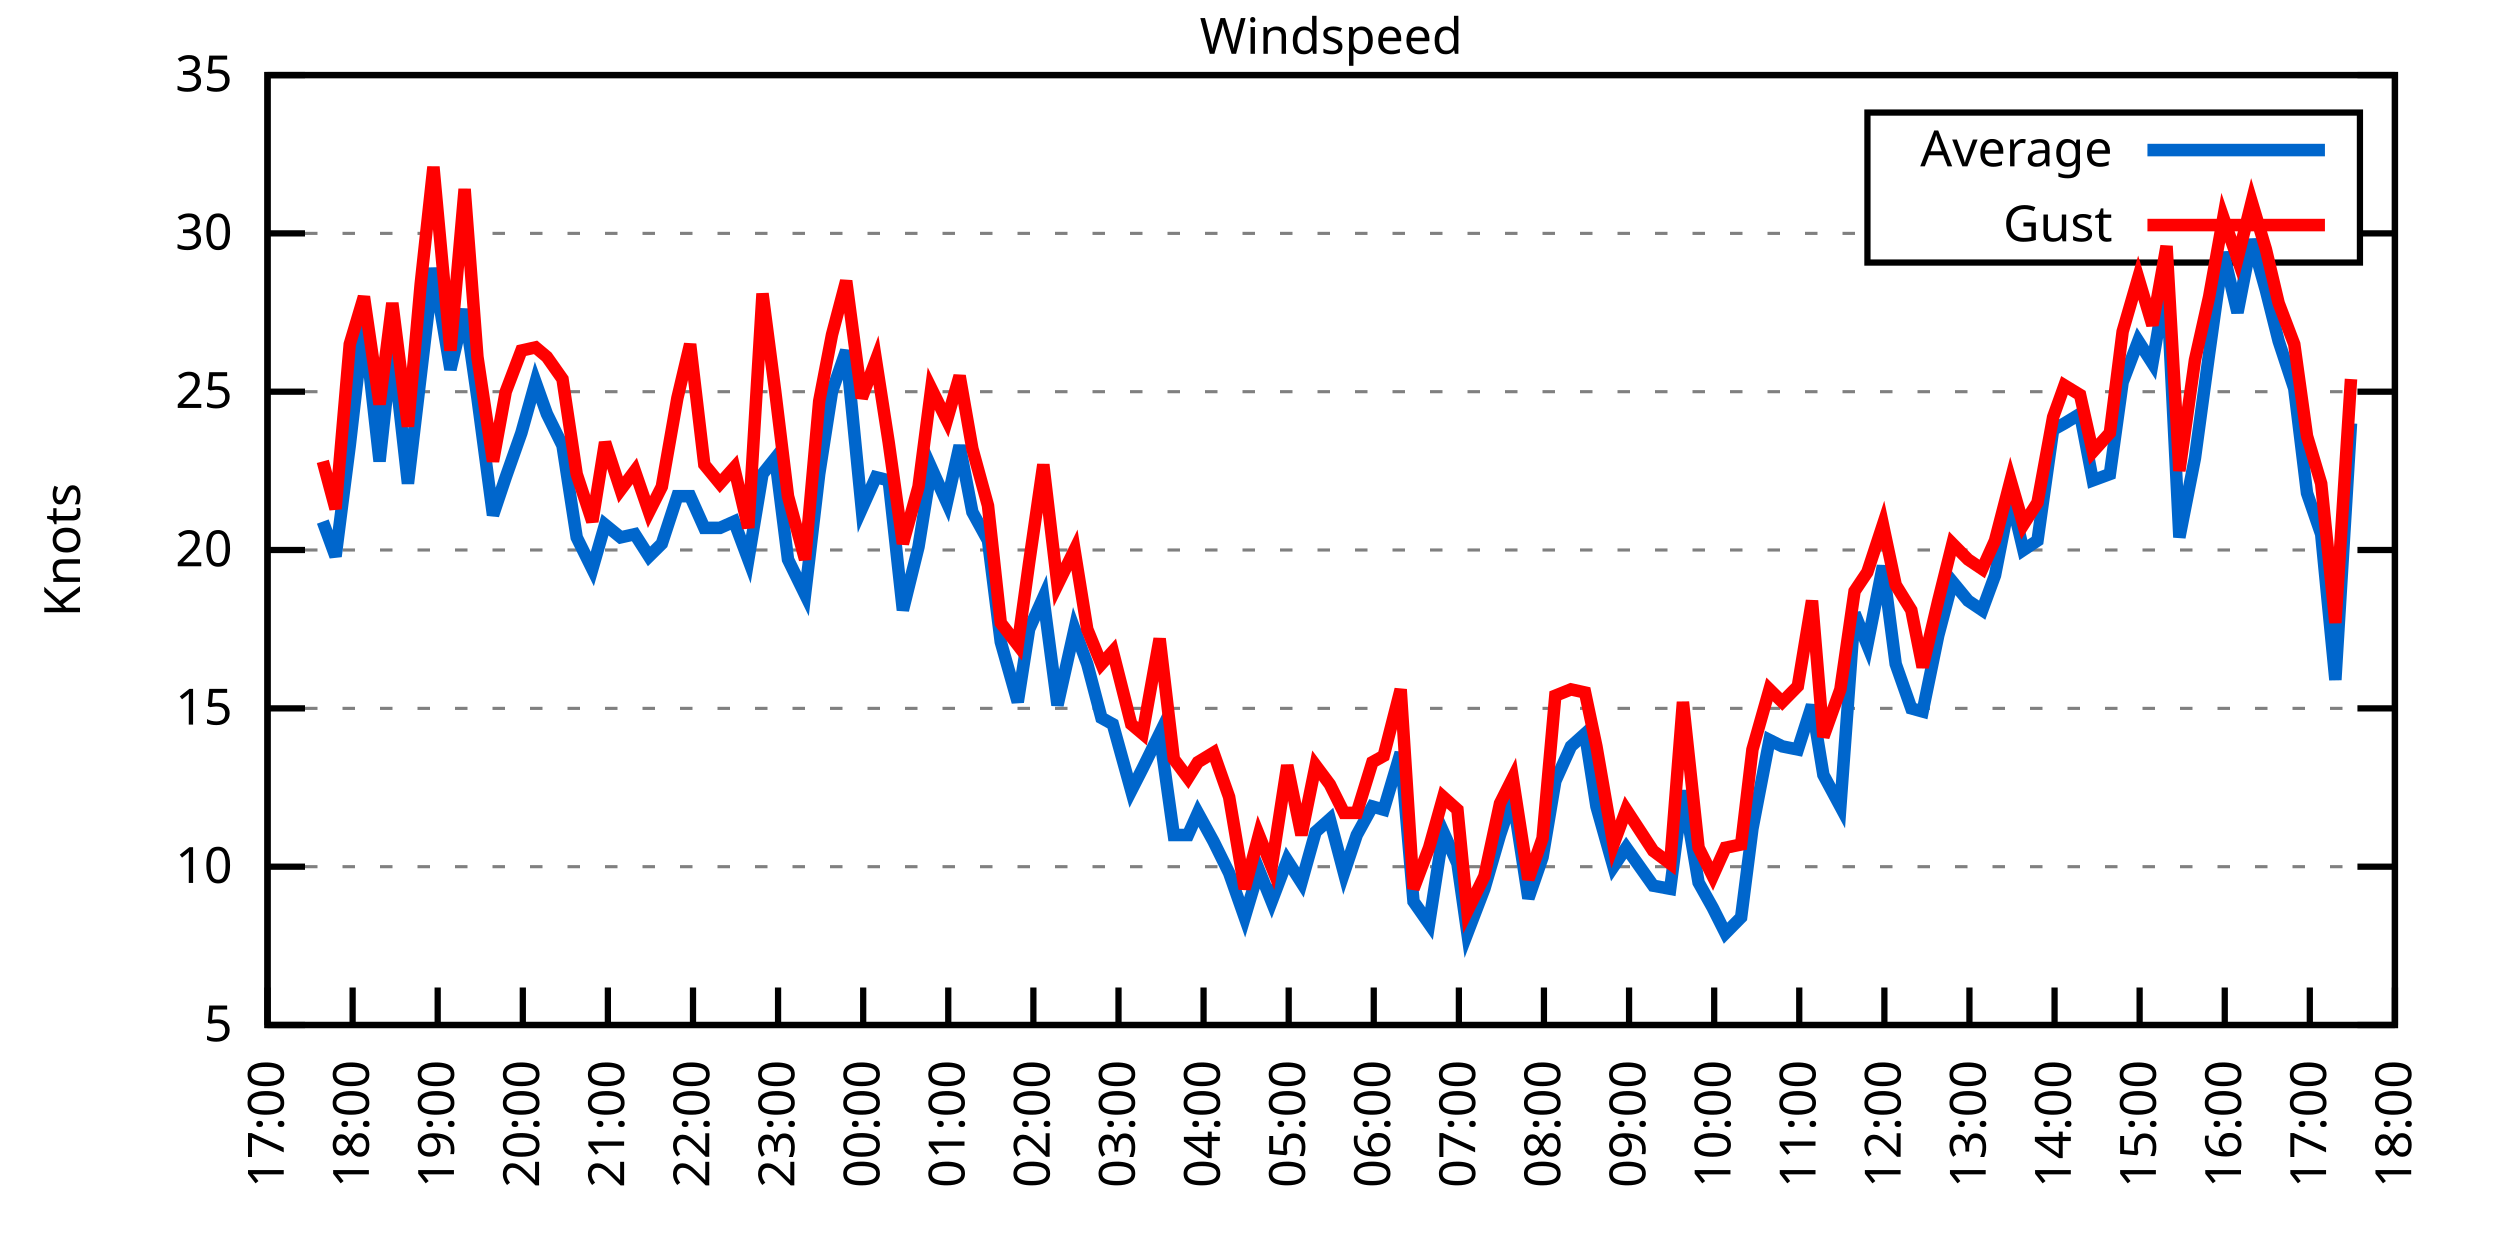
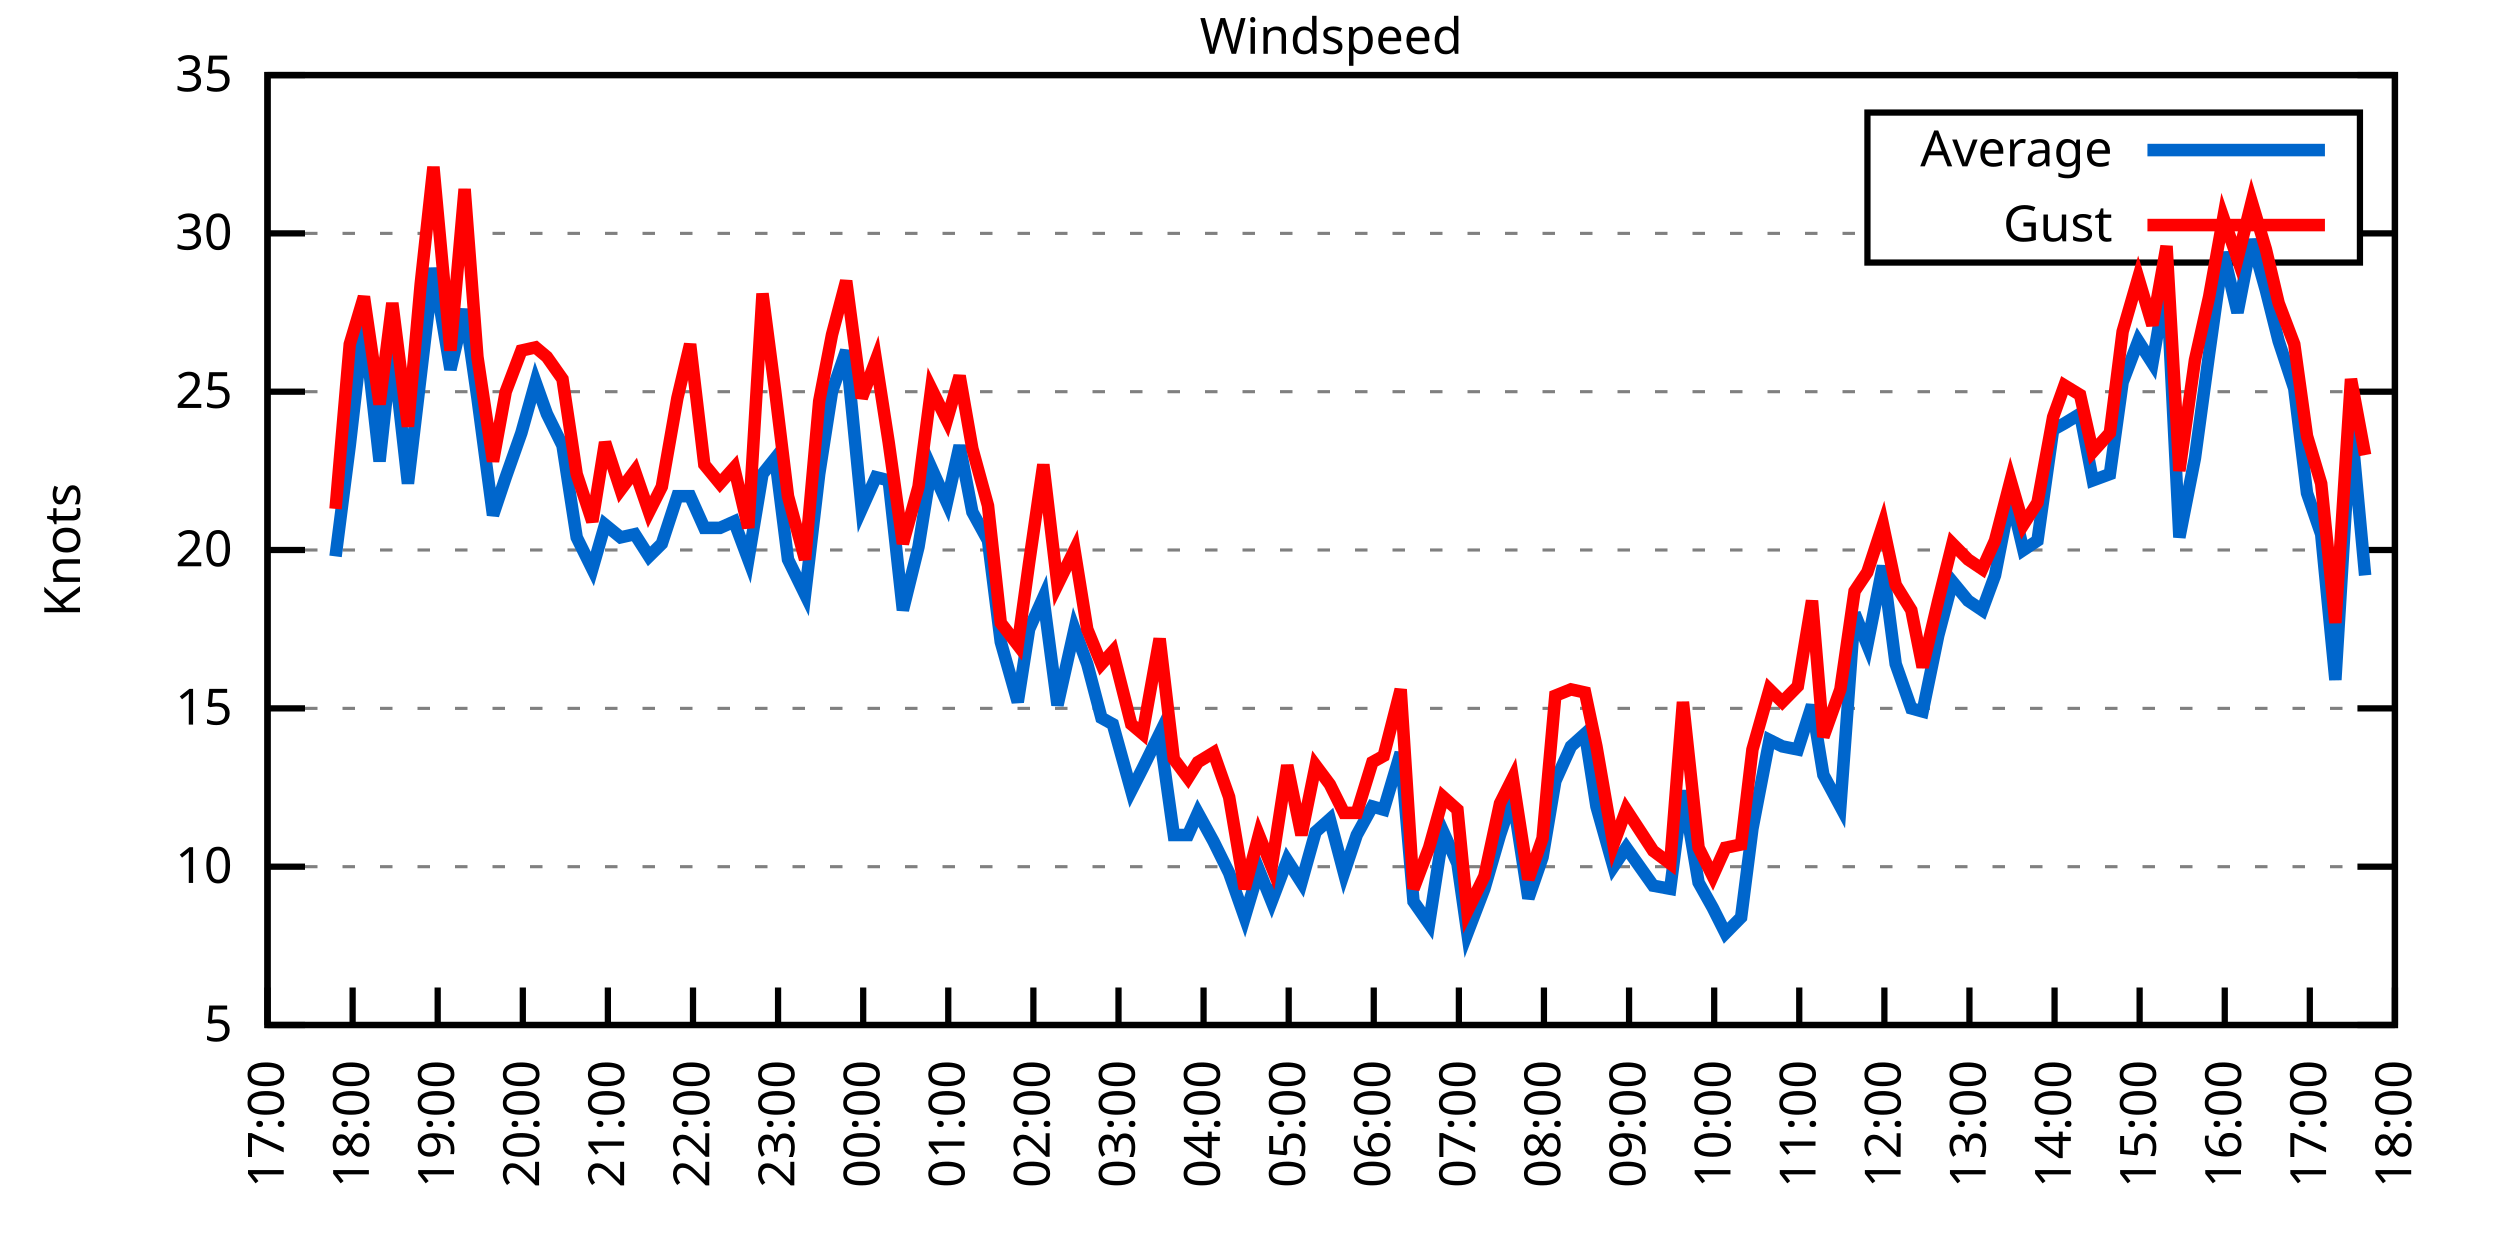
<svg xmlns="http://www.w3.org/2000/svg" xmlns:xlink="http://www.w3.org/1999/xlink" width="400" height="200" viewBox="0 0 400 200">
  <g id="gnuplot_canvas">
    <rect x="0" y="0" width="400" height="200" fill="none" />
    <defs>
      <circle id="gpDot" r="0.5" stroke-width="0.5" stroke="currentColor" />
      <path id="gpPt0" stroke-width="0.333" stroke="currentColor" d="M-1,0 h2 M0,-1 v2" />
      <path id="gpPt1" stroke-width="0.333" stroke="currentColor" d="M-1,-1 L1,1 M1,-1 L-1,1" />
      <path id="gpPt2" stroke-width="0.333" stroke="currentColor" d="M-1,0 L1,0 M0,-1 L0,1 M-1,-1 L1,1 M-1,1 L1,-1" />
      <rect id="gpPt3" stroke-width="0.333" stroke="currentColor" x="-1" y="-1" width="2" height="2" />
      <rect id="gpPt4" stroke-width="0.333" stroke="currentColor" fill="currentColor" x="-1" y="-1" width="2" height="2" />
      <circle id="gpPt5" stroke-width="0.333" stroke="currentColor" cx="0" cy="0" r="1" />
      <use xlink:href="#gpPt5" id="gpPt6" fill="currentColor" stroke="none" />
      <path id="gpPt7" stroke-width="0.333" stroke="currentColor" d="M0,-1.33 L-1.33,0.67 L1.33,0.67 z" />
      <use xlink:href="#gpPt7" id="gpPt8" fill="currentColor" stroke="none" />
      <use xlink:href="#gpPt7" id="gpPt9" stroke="currentColor" transform="rotate(180)" />
      <use xlink:href="#gpPt9" id="gpPt10" fill="currentColor" stroke="none" />
      <use xlink:href="#gpPt3" id="gpPt11" stroke="currentColor" transform="rotate(45)" />
      <use xlink:href="#gpPt11" id="gpPt12" fill="currentColor" stroke="none" />
      <path id="gpPt13" stroke-width="0.333" stroke="currentColor" d="M0,1.330 L1.265,0.411 L0.782,-1.067 L-0.782,-1.076 L-1.265,0.411 z" />
      <use xlink:href="#gpPt13" id="gpPt14" fill="currentColor" stroke="none" />
      <filter id="textbox" filterUnits="objectBoundingBox" x="0" y="0" height="1" width="1">
        <feFlood flood-color="white" flood-opacity="1" result="bgnd" />
        <feComposite in="SourceGraphic" in2="bgnd" operator="atop" />
      </filter>
      <filter id="greybox" filterUnits="objectBoundingBox" x="0" y="0" height="1" width="1">
        <feFlood flood-color="lightgrey" flood-opacity="1" result="grey" />
        <feComposite in="SourceGraphic" in2="grey" operator="atop" />
      </filter>
    </defs>
    <g fill="none" color="white" stroke="currentColor" stroke-width="1.00" stroke-linecap="butt" stroke-linejoin="miter">
</g>
    <g fill="none" color="black" stroke="currentColor" stroke-width="1.00" stroke-linecap="butt" stroke-linejoin="miter">
      <g stroke="none" shape-rendering="crispEdges">
        <polygon fill="rgb(255, 255, 255)" points="42.80,164.00 383.18,164.00 383.18,12.02 42.80,12.02 " />
      </g>
    </g>
    <g fill="none" color="black" stroke="currentColor" stroke-width="1.00" stroke-linecap="butt" stroke-linejoin="miter">
</g>
    <g fill="none" color="black" stroke="black" stroke-width="0.50" stroke-linecap="butt" stroke-linejoin="miter">
</g>
    <g fill="none" color="gray" stroke="currentColor" stroke-width="0.50" stroke-linecap="butt" stroke-linejoin="miter">
      <path stroke="gray" stroke-dasharray="2,4" class="gridline" d="M42.80,164.00 L383.19,164.00  " />
    </g>
    <g fill="none" color="gray" stroke="gray" stroke-width="1.00" stroke-linecap="butt" stroke-linejoin="miter">
</g>
    <g fill="none" color="black" stroke="currentColor" stroke-width="1.00" stroke-linecap="butt" stroke-linejoin="miter">
      <path stroke="black" d="M42.80,164.00 L48.80,164.00 M383.19,164.00 L377.19,164.00  " />
      <g transform="translate(37.20,166.60)" stroke="none" fill="black" font-family="Sans" font-size="8.00" text-anchor="end">
        <text>
          <tspan font-family="Sans"> 5</tspan>
        </text>
      </g>
    </g>
    <g fill="none" color="black" stroke="currentColor" stroke-width="1.00" stroke-linecap="butt" stroke-linejoin="miter">
</g>
    <g fill="none" color="black" stroke="black" stroke-width="0.50" stroke-linecap="butt" stroke-linejoin="miter">
</g>
    <g fill="none" color="gray" stroke="currentColor" stroke-width="0.50" stroke-linecap="butt" stroke-linejoin="miter">
      <path stroke="gray" stroke-dasharray="2,4" class="gridline" d="M42.80,138.67 L383.19,138.67  " />
    </g>
    <g fill="none" color="gray" stroke="gray" stroke-width="1.00" stroke-linecap="butt" stroke-linejoin="miter">
</g>
    <g fill="none" color="black" stroke="currentColor" stroke-width="1.00" stroke-linecap="butt" stroke-linejoin="miter">
      <path stroke="black" d="M42.80,138.67 L48.80,138.67 M383.19,138.67 L377.19,138.67  " />
      <g transform="translate(37.20,141.27)" stroke="none" fill="black" font-family="Sans" font-size="8.00" text-anchor="end">
        <text>
          <tspan font-family="Sans"> 10</tspan>
        </text>
      </g>
    </g>
    <g fill="none" color="black" stroke="currentColor" stroke-width="1.00" stroke-linecap="butt" stroke-linejoin="miter">
</g>
    <g fill="none" color="black" stroke="black" stroke-width="0.50" stroke-linecap="butt" stroke-linejoin="miter">
</g>
    <g fill="none" color="gray" stroke="currentColor" stroke-width="0.50" stroke-linecap="butt" stroke-linejoin="miter">
      <path stroke="gray" stroke-dasharray="2,4" class="gridline" d="M42.80,113.34 L383.19,113.34  " />
    </g>
    <g fill="none" color="gray" stroke="gray" stroke-width="1.00" stroke-linecap="butt" stroke-linejoin="miter">
</g>
    <g fill="none" color="black" stroke="currentColor" stroke-width="1.00" stroke-linecap="butt" stroke-linejoin="miter">
      <path stroke="black" d="M42.80,113.34 L48.80,113.34 M383.19,113.34 L377.19,113.34  " />
      <g transform="translate(37.20,115.94)" stroke="none" fill="black" font-family="Sans" font-size="8.00" text-anchor="end">
        <text>
          <tspan font-family="Sans"> 15</tspan>
        </text>
      </g>
    </g>
    <g fill="none" color="black" stroke="currentColor" stroke-width="1.00" stroke-linecap="butt" stroke-linejoin="miter">
</g>
    <g fill="none" color="black" stroke="black" stroke-width="0.50" stroke-linecap="butt" stroke-linejoin="miter">
</g>
    <g fill="none" color="gray" stroke="currentColor" stroke-width="0.50" stroke-linecap="butt" stroke-linejoin="miter">
      <path stroke="gray" stroke-dasharray="2,4" class="gridline" d="M42.80,88.00 L383.19,88.00  " />
    </g>
    <g fill="none" color="gray" stroke="gray" stroke-width="1.00" stroke-linecap="butt" stroke-linejoin="miter">
</g>
    <g fill="none" color="black" stroke="currentColor" stroke-width="1.00" stroke-linecap="butt" stroke-linejoin="miter">
      <path stroke="black" d="M42.80,88.00 L48.80,88.00 M383.19,88.00 L377.19,88.00  " />
      <g transform="translate(37.20,90.60)" stroke="none" fill="black" font-family="Sans" font-size="8.00" text-anchor="end">
        <text>
          <tspan font-family="Sans"> 20</tspan>
        </text>
      </g>
    </g>
    <g fill="none" color="black" stroke="currentColor" stroke-width="1.00" stroke-linecap="butt" stroke-linejoin="miter">
</g>
    <g fill="none" color="black" stroke="black" stroke-width="0.50" stroke-linecap="butt" stroke-linejoin="miter">
</g>
    <g fill="none" color="gray" stroke="currentColor" stroke-width="0.50" stroke-linecap="butt" stroke-linejoin="miter">
      <path stroke="gray" stroke-dasharray="2,4" class="gridline" d="M42.80,62.67 L383.19,62.67  " />
    </g>
    <g fill="none" color="gray" stroke="gray" stroke-width="1.00" stroke-linecap="butt" stroke-linejoin="miter">
</g>
    <g fill="none" color="black" stroke="currentColor" stroke-width="1.00" stroke-linecap="butt" stroke-linejoin="miter">
      <path stroke="black" d="M42.80,62.67 L48.80,62.67 M383.19,62.67 L377.19,62.67  " />
      <g transform="translate(37.20,65.27)" stroke="none" fill="black" font-family="Sans" font-size="8.00" text-anchor="end">
        <text>
          <tspan font-family="Sans"> 25</tspan>
        </text>
      </g>
    </g>
    <g fill="none" color="black" stroke="currentColor" stroke-width="1.00" stroke-linecap="butt" stroke-linejoin="miter">
</g>
    <g fill="none" color="black" stroke="black" stroke-width="0.50" stroke-linecap="butt" stroke-linejoin="miter">
</g>
    <g fill="none" color="gray" stroke="currentColor" stroke-width="0.50" stroke-linecap="butt" stroke-linejoin="miter">
      <path stroke="gray" stroke-dasharray="2,4" class="gridline" d="M42.80,37.34 L298.79,37.34 M377.59,37.34 L383.19,37.34  " />
    </g>
    <g fill="none" color="gray" stroke="gray" stroke-width="1.00" stroke-linecap="butt" stroke-linejoin="miter">
</g>
    <g fill="none" color="black" stroke="currentColor" stroke-width="1.00" stroke-linecap="butt" stroke-linejoin="miter">
      <path stroke="black" d="M42.80,37.34 L48.80,37.34 M383.19,37.34 L377.19,37.34  " />
      <g transform="translate(37.20,39.94)" stroke="none" fill="black" font-family="Sans" font-size="8.00" text-anchor="end">
        <text>
          <tspan font-family="Sans"> 30</tspan>
        </text>
      </g>
    </g>
    <g fill="none" color="black" stroke="currentColor" stroke-width="1.00" stroke-linecap="butt" stroke-linejoin="miter">
</g>
    <g fill="none" color="black" stroke="black" stroke-width="0.50" stroke-linecap="butt" stroke-linejoin="miter">
</g>
    <g fill="none" color="gray" stroke="currentColor" stroke-width="0.50" stroke-linecap="butt" stroke-linejoin="miter">
      <path stroke="gray" stroke-dasharray="2,4" class="gridline" d="M42.80,12.01 L383.19,12.01  " />
    </g>
    <g fill="none" color="gray" stroke="gray" stroke-width="1.00" stroke-linecap="butt" stroke-linejoin="miter">
</g>
    <g fill="none" color="black" stroke="currentColor" stroke-width="1.00" stroke-linecap="butt" stroke-linejoin="miter">
      <path stroke="black" d="M42.80,12.01 L48.80,12.01 M383.19,12.01 L377.19,12.01  " />
      <g transform="translate(37.20,14.61)" stroke="none" fill="black" font-family="Sans" font-size="8.00" text-anchor="end">
        <text>
          <tspan font-family="Sans"> 35</tspan>
        </text>
      </g>
    </g>
    <g fill="none" color="black" stroke="currentColor" stroke-width="1.00" stroke-linecap="butt" stroke-linejoin="miter">
      <path stroke="black" d="M42.80,164.00 L42.80,158.00  " />
      <g transform="translate(45.40,169.60) rotate(270.00)" stroke="none" fill="black" font-family="Sans" font-size="8.00" text-anchor="end">
        <text>
          <tspan font-family="Sans">17:00</tspan>
        </text>
      </g>
    </g>
    <g fill="none" color="black" stroke="currentColor" stroke-width="1.00" stroke-linecap="butt" stroke-linejoin="miter">
      <path stroke="black" d="M56.42,164.00 L56.42,158.00  " />
      <g transform="translate(59.02,169.60) rotate(270.00)" stroke="none" fill="black" font-family="Sans" font-size="8.00" text-anchor="end">
        <text>
          <tspan font-family="Sans">18:00</tspan>
        </text>
      </g>
    </g>
    <g fill="none" color="black" stroke="currentColor" stroke-width="1.00" stroke-linecap="butt" stroke-linejoin="miter">
      <path stroke="black" d="M70.03,164.00 L70.03,158.00  " />
      <g transform="translate(72.63,169.60) rotate(270.00)" stroke="none" fill="black" font-family="Sans" font-size="8.00" text-anchor="end">
        <text>
          <tspan font-family="Sans">19:00</tspan>
        </text>
      </g>
    </g>
    <g fill="none" color="black" stroke="currentColor" stroke-width="1.00" stroke-linecap="butt" stroke-linejoin="miter">
      <path stroke="black" d="M83.65,164.00 L83.65,158.00  " />
      <g transform="translate(86.25,169.60) rotate(270.00)" stroke="none" fill="black" font-family="Sans" font-size="8.00" text-anchor="end">
        <text>
          <tspan font-family="Sans">20:00</tspan>
        </text>
      </g>
    </g>
    <g fill="none" color="black" stroke="currentColor" stroke-width="1.00" stroke-linecap="butt" stroke-linejoin="miter">
      <path stroke="black" d="M97.26,164.00 L97.26,158.00  " />
      <g transform="translate(99.86,169.60) rotate(270.00)" stroke="none" fill="black" font-family="Sans" font-size="8.00" text-anchor="end">
        <text>
          <tspan font-family="Sans">21:00</tspan>
        </text>
      </g>
    </g>
    <g fill="none" color="black" stroke="currentColor" stroke-width="1.00" stroke-linecap="butt" stroke-linejoin="miter">
      <path stroke="black" d="M110.88,164.00 L110.88,158.00  " />
      <g transform="translate(113.48,169.60) rotate(270.00)" stroke="none" fill="black" font-family="Sans" font-size="8.00" text-anchor="end">
        <text>
          <tspan font-family="Sans">22:00</tspan>
        </text>
      </g>
    </g>
    <g fill="none" color="black" stroke="currentColor" stroke-width="1.00" stroke-linecap="butt" stroke-linejoin="miter">
      <path stroke="black" d="M124.49,164.00 L124.49,158.00  " />
      <g transform="translate(127.09,169.60) rotate(270.00)" stroke="none" fill="black" font-family="Sans" font-size="8.00" text-anchor="end">
        <text>
          <tspan font-family="Sans">23:00</tspan>
        </text>
      </g>
    </g>
    <g fill="none" color="black" stroke="currentColor" stroke-width="1.00" stroke-linecap="butt" stroke-linejoin="miter">
      <path stroke="black" d="M138.11,164.00 L138.11,158.00  " />
      <g transform="translate(140.71,169.60) rotate(270.00)" stroke="none" fill="black" font-family="Sans" font-size="8.00" text-anchor="end">
        <text>
          <tspan font-family="Sans">00:00</tspan>
        </text>
      </g>
    </g>
    <g fill="none" color="black" stroke="currentColor" stroke-width="1.00" stroke-linecap="butt" stroke-linejoin="miter">
      <path stroke="black" d="M151.72,164.00 L151.72,158.00  " />
      <g transform="translate(154.32,169.60) rotate(270.00)" stroke="none" fill="black" font-family="Sans" font-size="8.00" text-anchor="end">
        <text>
          <tspan font-family="Sans">01:00</tspan>
        </text>
      </g>
    </g>
    <g fill="none" color="black" stroke="currentColor" stroke-width="1.00" stroke-linecap="butt" stroke-linejoin="miter">
      <path stroke="black" d="M165.34,164.00 L165.34,158.00  " />
      <g transform="translate(167.94,169.60) rotate(270.00)" stroke="none" fill="black" font-family="Sans" font-size="8.00" text-anchor="end">
        <text>
          <tspan font-family="Sans">02:00</tspan>
        </text>
      </g>
    </g>
    <g fill="none" color="black" stroke="currentColor" stroke-width="1.00" stroke-linecap="butt" stroke-linejoin="miter">
      <path stroke="black" d="M178.96,164.00 L178.96,158.00  " />
      <g transform="translate(181.56,169.60) rotate(270.00)" stroke="none" fill="black" font-family="Sans" font-size="8.00" text-anchor="end">
        <text>
          <tspan font-family="Sans">03:00</tspan>
        </text>
      </g>
    </g>
    <g fill="none" color="black" stroke="currentColor" stroke-width="1.00" stroke-linecap="butt" stroke-linejoin="miter">
      <path stroke="black" d="M192.57,164.00 L192.57,158.00  " />
      <g transform="translate(195.17,169.60) rotate(270.00)" stroke="none" fill="black" font-family="Sans" font-size="8.00" text-anchor="end">
        <text>
          <tspan font-family="Sans">04:00</tspan>
        </text>
      </g>
    </g>
    <g fill="none" color="black" stroke="currentColor" stroke-width="1.00" stroke-linecap="butt" stroke-linejoin="miter">
      <path stroke="black" d="M206.19,164.00 L206.19,158.00  " />
      <g transform="translate(208.79,169.60) rotate(270.00)" stroke="none" fill="black" font-family="Sans" font-size="8.00" text-anchor="end">
        <text>
          <tspan font-family="Sans">05:00</tspan>
        </text>
      </g>
    </g>
    <g fill="none" color="black" stroke="currentColor" stroke-width="1.00" stroke-linecap="butt" stroke-linejoin="miter">
      <path stroke="black" d="M219.80,164.00 L219.80,158.00  " />
      <g transform="translate(222.40,169.60) rotate(270.00)" stroke="none" fill="black" font-family="Sans" font-size="8.00" text-anchor="end">
        <text>
          <tspan font-family="Sans">06:00</tspan>
        </text>
      </g>
    </g>
    <g fill="none" color="black" stroke="currentColor" stroke-width="1.00" stroke-linecap="butt" stroke-linejoin="miter">
      <path stroke="black" d="M233.42,164.00 L233.42,158.00  " />
      <g transform="translate(236.02,169.60) rotate(270.00)" stroke="none" fill="black" font-family="Sans" font-size="8.00" text-anchor="end">
        <text>
          <tspan font-family="Sans">07:00</tspan>
        </text>
      </g>
    </g>
    <g fill="none" color="black" stroke="currentColor" stroke-width="1.00" stroke-linecap="butt" stroke-linejoin="miter">
      <path stroke="black" d="M247.03,164.00 L247.03,158.00  " />
      <g transform="translate(249.63,169.60) rotate(270.00)" stroke="none" fill="black" font-family="Sans" font-size="8.00" text-anchor="end">
        <text>
          <tspan font-family="Sans">08:00</tspan>
        </text>
      </g>
    </g>
    <g fill="none" color="black" stroke="currentColor" stroke-width="1.00" stroke-linecap="butt" stroke-linejoin="miter">
      <path stroke="black" d="M260.65,164.00 L260.65,158.00  " />
      <g transform="translate(263.25,169.60) rotate(270.00)" stroke="none" fill="black" font-family="Sans" font-size="8.00" text-anchor="end">
        <text>
          <tspan font-family="Sans">09:00</tspan>
        </text>
      </g>
    </g>
    <g fill="none" color="black" stroke="currentColor" stroke-width="1.00" stroke-linecap="butt" stroke-linejoin="miter">
      <path stroke="black" d="M274.27,164.00 L274.27,158.00  " />
      <g transform="translate(276.87,169.60) rotate(270.00)" stroke="none" fill="black" font-family="Sans" font-size="8.00" text-anchor="end">
        <text>
          <tspan font-family="Sans">10:00</tspan>
        </text>
      </g>
    </g>
    <g fill="none" color="black" stroke="currentColor" stroke-width="1.00" stroke-linecap="butt" stroke-linejoin="miter">
      <path stroke="black" d="M287.88,164.00 L287.88,158.00  " />
      <g transform="translate(290.48,169.60) rotate(270.00)" stroke="none" fill="black" font-family="Sans" font-size="8.00" text-anchor="end">
        <text>
          <tspan font-family="Sans">11:00</tspan>
        </text>
      </g>
    </g>
    <g fill="none" color="black" stroke="currentColor" stroke-width="1.00" stroke-linecap="butt" stroke-linejoin="miter">
      <path stroke="black" d="M301.50,164.00 L301.50,158.00  " />
      <g transform="translate(304.10,169.60) rotate(270.00)" stroke="none" fill="black" font-family="Sans" font-size="8.00" text-anchor="end">
        <text>
          <tspan font-family="Sans">12:00</tspan>
        </text>
      </g>
    </g>
    <g fill="none" color="black" stroke="currentColor" stroke-width="1.00" stroke-linecap="butt" stroke-linejoin="miter">
      <path stroke="black" d="M315.11,164.00 L315.11,158.00  " />
      <g transform="translate(317.71,169.60) rotate(270.00)" stroke="none" fill="black" font-family="Sans" font-size="8.00" text-anchor="end">
        <text>
          <tspan font-family="Sans">13:00</tspan>
        </text>
      </g>
    </g>
    <g fill="none" color="black" stroke="currentColor" stroke-width="1.00" stroke-linecap="butt" stroke-linejoin="miter">
      <path stroke="black" d="M328.73,164.00 L328.73,158.00  " />
      <g transform="translate(331.33,169.60) rotate(270.00)" stroke="none" fill="black" font-family="Sans" font-size="8.00" text-anchor="end">
        <text>
          <tspan font-family="Sans">14:00</tspan>
        </text>
      </g>
    </g>
    <g fill="none" color="black" stroke="currentColor" stroke-width="1.00" stroke-linecap="butt" stroke-linejoin="miter">
      <path stroke="black" d="M342.34,164.00 L342.34,158.00  " />
      <g transform="translate(344.94,169.60) rotate(270.00)" stroke="none" fill="black" font-family="Sans" font-size="8.00" text-anchor="end">
        <text>
          <tspan font-family="Sans">15:00</tspan>
        </text>
      </g>
    </g>
    <g fill="none" color="black" stroke="currentColor" stroke-width="1.00" stroke-linecap="butt" stroke-linejoin="miter">
      <path stroke="black" d="M355.96,164.00 L355.96,158.00  " />
      <g transform="translate(358.56,169.60) rotate(270.00)" stroke="none" fill="black" font-family="Sans" font-size="8.00" text-anchor="end">
        <text>
          <tspan font-family="Sans">16:00</tspan>
        </text>
      </g>
    </g>
    <g fill="none" color="black" stroke="currentColor" stroke-width="1.00" stroke-linecap="butt" stroke-linejoin="miter">
      <path stroke="black" d="M369.57,164.00 L369.57,158.00  " />
      <g transform="translate(372.17,169.60) rotate(270.00)" stroke="none" fill="black" font-family="Sans" font-size="8.00" text-anchor="end">
        <text>
          <tspan font-family="Sans">17:00</tspan>
        </text>
      </g>
    </g>
    <g fill="none" color="black" stroke="currentColor" stroke-width="1.00" stroke-linecap="butt" stroke-linejoin="miter">
      <path stroke="black" d="M383.19,164.00 L383.19,158.00  " />
      <g transform="translate(385.79,169.60) rotate(270.00)" stroke="none" fill="black" font-family="Sans" font-size="8.00" text-anchor="end">
        <text>
          <tspan font-family="Sans">18:00</tspan>
        </text>
      </g>
    </g>
    <g fill="none" color="black" stroke="currentColor" stroke-width="1.00" stroke-linecap="butt" stroke-linejoin="miter">
</g>
    <g fill="none" color="black" stroke="currentColor" stroke-width="1.00" stroke-linecap="butt" stroke-linejoin="miter">
      <path stroke="black" d="M42.80,12.01 L42.80,164.00 L383.19,164.00 L383.19,12.01 L42.80,12.01 Z  " />
    </g>
    <g fill="none" color="black" stroke="currentColor" stroke-width="1.00" stroke-linecap="butt" stroke-linejoin="miter">
</g>
    <g fill="none" color="black" stroke="currentColor" stroke-width="1.00" stroke-linecap="butt" stroke-linejoin="miter">
      <path stroke="black" d="M298.79,42.01 L298.79,18.01 L377.59,18.01 L377.59,42.01 L298.79,42.01 Z  " />
    </g>
    <g id="Windspeed_plot_1">
      <g fill="none" color="white" stroke="black" stroke-width="2.00" stroke-linecap="butt" stroke-linejoin="miter">
</g>
      <g fill="none" color="black" stroke="currentColor" stroke-width="2.00" stroke-linecap="butt" stroke-linejoin="miter">
        <g transform="translate(337.99,26.61)" stroke="none" fill="black" font-family="Sans" font-size="8.00" text-anchor="end">
          <text>
            <tspan font-family="Sans">Average</tspan>
          </text>
        </g>
      </g>
      <g fill="none" color="black" stroke="currentColor" stroke-width="2.00" stroke-linecap="butt" stroke-linejoin="miter">
-         <path stroke="rgb(  0, 102, 204)" d="M343.59,24.01 L371.99,24.01 M51.65,83.45 L53.69,89.02 L55.96,71.29 L58.23,51.53 L60.73,73.82 L62.77,55.07   L65.27,77.37 L67.31,60.14 L69.35,42.91 L72.07,59.13 L74.34,49.50 L76.39,63.69 L78.88,82.43 L80.92,76.35   L83.42,69.26 L85.69,61.15 L87.50,66.22 L90.00,71.29 L92.27,85.98 L94.77,91.04 L96.81,83.95 L99.30,85.98   L101.57,85.47 L103.84,89.02 L105.89,86.99 L108.38,79.39 L110.42,79.39 L112.69,84.46 L115.19,84.46 L117.46,83.45   L119.73,89.52 L122.00,75.85 L124.04,73.31 L126.08,89.52 L128.81,95.10 L131.07,75.85 L133.12,62.67 L135.39,56.09   L137.88,81.42 L140.15,76.35 L142.19,76.86 L144.46,97.63 L146.96,87.50 L149.00,74.83 L151.50,80.41 L153.54,71.29   L155.58,81.93 L158.08,86.49 L160.12,102.70 L162.84,112.32 L164.66,100.67 L166.93,95.60 L169.20,112.83 L171.92,100.67   L173.96,106.24 L176.23,114.86 L178.05,115.87 L181.00,126.51 L182.81,122.96 L185.54,117.39 L187.81,133.60 L190.08,133.60   L191.66,130.06 L194.16,134.62 L196.66,139.68 L199.15,146.77 L201.42,139.17 L203.46,144.24 L205.96,137.66 L208.23,141.20   L210.50,133.10 L212.77,131.07 L215.04,139.68 L217.08,133.60 L219.58,129.04 L221.39,129.55 L224.11,120.43 L226.16,144.24   L228.65,147.79 L230.92,133.10 L233.19,138.16 L234.78,149.31 L237.50,142.21 L240.00,133.60 L242.04,127.52 L244.54,143.73   L246.81,137.15 L248.85,124.99 L251.35,119.42 L253.61,117.39 L255.43,129.04 L258.15,138.67 L260.20,135.63 L264.51,141.71   L267.23,142.21 L269.27,126.51 L271.77,141.20 L274.04,145.25 L276.08,149.31 L278.58,146.77 L280.39,132.59 L283.12,118.40   L285.16,119.42 L287.65,119.92 L289.92,112.83 L291.74,123.98 L294.46,129.04 L296.73,98.14 L298.77,103.20 L301.27,90.54   L303.31,106.24 L305.81,113.34 L307.62,113.84 L310.12,101.68 L312.39,93.07 L314.89,96.11 L317.15,97.63 L319.20,92.06   L321.69,79.39 L323.74,88.00 L326.00,86.49 L328.50,68.75 L330.32,67.74 L332.81,66.22 L334.85,76.86 L337.58,75.85   L339.62,61.15 L342.12,54.57 L344.39,58.11 L346.65,44.94 L348.70,85.98 L351.19,73.31 L353.46,56.59 L355.73,40.38   L358.00,50.01 L360.27,38.35 L362.54,46.46 L364.58,54.57 L367.08,62.17 L369.12,78.89 L371.39,85.47 L373.66,108.78   L376.16,67.74  " />
+         <path stroke="rgb(  0, 102, 204)" d="M343.59,24.01 L371.99,24.01 M53.69,89.02 L55.96,71.29 L58.23,51.53 L60.73,73.82 L62.77,55.07 L65.27,77.37   L67.31,60.14 L69.35,42.91 L72.07,59.13 L74.34,49.50 L76.39,63.69 L78.88,82.43 L80.92,76.35 L83.42,69.26   L85.69,61.15 L87.50,66.22 L90.00,71.29 L92.27,85.98 L94.77,91.04 L96.81,83.95 L99.30,85.98 L101.57,85.47   L103.84,89.02 L105.89,86.99 L108.38,79.39 L110.42,79.39 L112.69,84.46 L115.19,84.46 L117.46,83.45 L119.73,89.52   L122.00,75.85 L124.04,73.31 L126.08,89.52 L128.81,95.10 L131.07,75.85 L133.12,62.67 L135.39,56.09 L137.88,81.42   L140.15,76.35 L142.19,76.86 L144.46,97.63 L146.96,87.50 L149.00,74.83 L151.50,80.41 L153.54,71.29 L155.58,81.93   L158.08,86.49 L160.12,102.70 L162.84,112.32 L164.66,100.67 L166.93,95.60 L169.20,112.83 L171.92,100.67 L173.96,106.24   L176.23,114.86 L178.05,115.87 L181.00,126.51 L182.81,122.96 L185.54,117.39 L187.81,133.60 L190.08,133.60 L191.66,130.06   L194.16,134.62 L196.66,139.68 L199.15,146.77 L201.42,139.17 L203.46,144.24 L205.96,137.66 L208.23,141.20 L210.50,133.10   L212.77,131.07 L215.04,139.68 L217.08,133.60 L219.58,129.04 L221.39,129.55 L224.11,120.43 L226.16,144.24 L228.65,147.79   L230.92,133.10 L233.19,138.16 L234.78,149.31 L237.50,142.21 L240.00,133.60 L242.04,127.52 L244.54,143.73 L246.81,137.15   L248.85,124.99 L251.35,119.42 L253.61,117.39 L255.43,129.04 L258.15,138.67 L260.20,135.63 L264.51,141.71 L267.23,142.21   L269.27,126.51 L271.77,141.20 L274.04,145.25 L276.08,149.31 L278.58,146.77 L280.39,132.59 L283.12,118.40 L285.16,119.42   L287.65,119.92 L289.92,112.83 L291.74,123.98 L294.46,129.04 L296.73,98.14 L298.77,103.20 L301.27,90.54 L303.31,106.24   L305.81,113.34 L307.62,113.84 L310.12,101.68 L312.39,93.07 L314.89,96.11 L317.15,97.63 L319.20,92.06 L321.69,79.39   L323.74,88.00 L326.00,86.49 L328.50,68.75 L330.32,67.74 L332.81,66.22 L334.85,76.86 L337.58,75.85 L339.62,61.15   L342.12,54.57 L344.39,58.11 L346.65,44.94 L348.70,85.98 L351.19,73.31 L353.46,56.59 L355.73,40.38 L358.00,50.01   L360.27,38.35 L362.54,46.46 L364.58,54.57 L367.08,62.17 L369.12,78.89 L371.39,85.47 L373.66,108.78 L376.16,67.74   L378.42,92.06  " />
      </g>
    </g>
    <g id="Windspeed_plot_2">
      <g fill="none" color="black" stroke="currentColor" stroke-width="2.00" stroke-linecap="butt" stroke-linejoin="miter">
        <g transform="translate(337.99,38.61)" stroke="none" fill="black" font-family="Sans" font-size="8.00" text-anchor="end">
          <text>
            <tspan font-family="Sans">Gust</tspan>
          </text>
        </g>
      </g>
      <g fill="none" color="black" stroke="currentColor" stroke-width="2.00" stroke-linecap="butt" stroke-linejoin="miter">
-         <path stroke="rgb(255,   0,   0)" d="M343.59,36.01 L371.99,36.01 M51.65,73.82 L53.69,81.42 L55.96,55.07 L58.23,47.47 L60.73,64.70 L62.77,48.49   L65.27,68.25 L67.31,45.45 L69.35,26.70 L72.07,56.09 L74.34,30.25 L76.39,57.10 L78.88,73.82 L80.92,62.67   L83.42,56.09 L85.69,55.58 L87.50,57.10 L90.00,60.65 L92.27,75.85 L94.77,83.45 L96.81,70.78 L99.30,78.38   L101.57,75.34 L103.84,81.93 L105.89,77.87 L108.38,63.69 L110.42,55.07 L112.69,74.33 L115.19,77.37 L117.46,74.83   L119.73,84.46 L122.00,46.97 L124.04,62.67 L126.08,79.39 L128.81,89.52 L131.07,64.19 L133.12,53.55 L135.39,44.94   L137.88,63.69 L140.15,57.61 L142.19,70.78 L144.46,86.99 L146.96,77.87 L149.00,62.17 L151.50,67.23 L153.54,60.14   L155.58,71.79 L158.08,80.91 L160.12,99.66 L162.84,103.20 L164.66,90.03 L166.93,74.33 L169.20,93.58 L171.92,88.00   L173.96,100.67 L176.23,106.24 L178.05,104.22 L181.00,115.87 L182.81,117.39 L185.54,102.19 L187.81,121.44 L190.08,124.48   L191.66,121.95 L194.16,120.43 L196.66,127.52 L199.15,142.21 L201.42,133.60 L203.46,138.67 L205.96,122.46 L208.23,133.60   L210.50,122.46 L212.77,125.50 L215.04,130.06 L217.08,130.06 L219.58,121.95 L221.39,120.94 L224.11,110.30 L226.16,142.21   L228.65,135.63 L230.92,127.52 L233.19,129.55 L234.78,145.76 L237.50,140.19 L240.00,128.54 L242.04,124.48 L244.54,140.69   L246.81,134.11 L248.85,111.31 L251.35,110.30 L253.61,110.80 L255.43,119.42 L258.15,135.12 L260.20,129.55 L264.51,136.14   L267.23,138.16 L269.27,112.32 L271.77,135.63 L274.04,140.19 L276.08,135.63 L278.58,135.12 L280.39,119.92 L283.12,110.30   L285.16,112.32 L287.65,109.79 L289.92,96.11 L291.74,117.90 L294.46,110.30 L296.73,94.59 L298.77,91.55 L301.27,83.95   L303.31,93.58 L305.81,97.63 L307.62,106.75 L310.12,96.11 L312.39,86.99 L314.89,89.52 L317.15,91.04 L319.20,86.49   L321.69,76.86 L323.74,83.95 L326.00,80.41 L328.50,66.73 L330.32,61.66 L332.81,63.18 L334.85,72.30 L337.58,69.26   L339.62,53.05 L342.12,44.43 L344.39,52.03 L346.65,39.37 L348.70,75.34 L351.19,57.61 L353.46,47.47 L355.73,34.81   L358.00,41.39 L360.27,32.28 L362.54,39.87 L364.58,48.49 L367.08,55.07 L369.12,69.77 L371.39,77.37 L373.66,99.66   L376.16,60.65  " />
+         <path stroke="rgb(255,   0,   0)" d="M343.59,36.01 L371.99,36.01 M53.69,81.42 L55.96,55.07 L58.23,47.47 L60.73,64.70 L62.77,48.49 L65.27,68.25   L67.31,45.45 L69.35,26.70 L72.07,56.09 L74.34,30.25 L76.39,57.10 L78.88,73.82 L80.92,62.67 L83.42,56.09   L85.69,55.58 L87.50,57.10 L90.00,60.65 L92.27,75.85 L94.77,83.45 L96.81,70.78 L99.30,78.38 L101.57,75.34   L103.84,81.93 L105.89,77.87 L108.38,63.69 L110.42,55.07 L112.69,74.33 L115.19,77.37 L117.46,74.83 L119.73,84.46   L122.00,46.97 L124.04,62.67 L126.08,79.39 L128.81,89.52 L131.07,64.19 L133.12,53.55 L135.39,44.94 L137.88,63.69   L140.15,57.61 L142.19,70.78 L144.46,86.99 L146.96,77.87 L149.00,62.17 L151.50,67.23 L153.54,60.14 L155.58,71.79   L158.08,80.91 L160.12,99.66 L162.84,103.20 L164.66,90.03 L166.93,74.33 L169.20,93.58 L171.92,88.00 L173.96,100.67   L176.23,106.24 L178.05,104.22 L181.00,115.87 L182.81,117.39 L185.54,102.19 L187.81,121.44 L190.08,124.48 L191.66,121.95   L194.16,120.43 L196.66,127.52 L199.15,142.21 L201.42,133.60 L203.46,138.67 L205.96,122.46 L208.23,133.60 L210.50,122.46   L212.77,125.50 L215.04,130.06 L217.08,130.06 L219.58,121.95 L221.39,120.94 L224.11,110.30 L226.16,142.21 L228.65,135.63   L230.92,127.52 L233.19,129.55 L234.78,145.76 L237.50,140.19 L240.00,128.54 L242.04,124.48 L244.54,140.69 L246.81,134.11   L248.85,111.31 L251.35,110.30 L253.61,110.80 L255.43,119.42 L258.15,135.12 L260.20,129.55 L264.51,136.14 L267.23,138.16   L269.27,112.32 L271.77,135.63 L274.04,140.19 L276.08,135.63 L278.58,135.12 L280.39,119.92 L283.12,110.30 L285.16,112.32   L287.65,109.79 L289.92,96.11 L291.74,117.90 L294.46,110.30 L296.73,94.59 L298.77,91.55 L301.27,83.95 L303.31,93.58   L305.81,97.63 L307.62,106.75 L310.12,96.11 L312.39,86.99 L314.89,89.52 L317.15,91.04 L319.20,86.49 L321.69,76.86   L323.74,83.95 L326.00,80.41 L328.50,66.73 L330.32,61.66 L332.81,63.18 L334.85,72.30 L337.58,69.26 L339.62,53.05   L342.12,44.43 L344.39,52.03 L346.65,39.37 L348.70,75.34 L351.19,57.61 L353.46,47.47 L355.73,34.81 L358.00,41.39   L360.27,32.28 L362.54,39.87 L364.58,48.49 L367.08,55.07 L369.12,69.77 L371.39,77.37 L373.66,99.66 L376.16,60.65   L378.42,72.81  " />
      </g>
    </g>
    <g fill="none" color="black" stroke="currentColor" stroke-width="2.00" stroke-linecap="butt" stroke-linejoin="miter">
</g>
    <g fill="none" color="black" stroke="black" stroke-width="1.00" stroke-linecap="butt" stroke-linejoin="miter">
</g>
    <g fill="none" color="black" stroke="currentColor" stroke-width="1.00" stroke-linecap="butt" stroke-linejoin="miter">
      <path stroke="black" d="M42.80,12.01 L42.80,164.00 L383.19,164.00 L383.19,12.01 L42.80,12.01 Z  " />
      <g transform="translate(12.80,88.01) rotate(270.00)" stroke="none" fill="black" font-family="Sans" font-size="8.00" text-anchor="middle">
        <text>
          <tspan font-family="Sans">Knots</tspan>
        </text>
      </g>
    </g>
    <g fill="none" color="black" stroke="currentColor" stroke-width="1.00" stroke-linecap="butt" stroke-linejoin="miter">
</g>
    <g fill="none" color="black" stroke="currentColor" stroke-width="1.00" stroke-linecap="butt" stroke-linejoin="miter">
      <g transform="translate(212.99,8.61)" stroke="none" fill="black" font-family="Sans" font-size="8.00" text-anchor="middle">
        <text>
          <tspan font-family="Sans">Windspeed</tspan>
        </text>
      </g>
    </g>
    <g fill="none" color="black" stroke="currentColor" stroke-width="1.00" stroke-linecap="butt" stroke-linejoin="miter">
</g>
  </g>
</svg>
